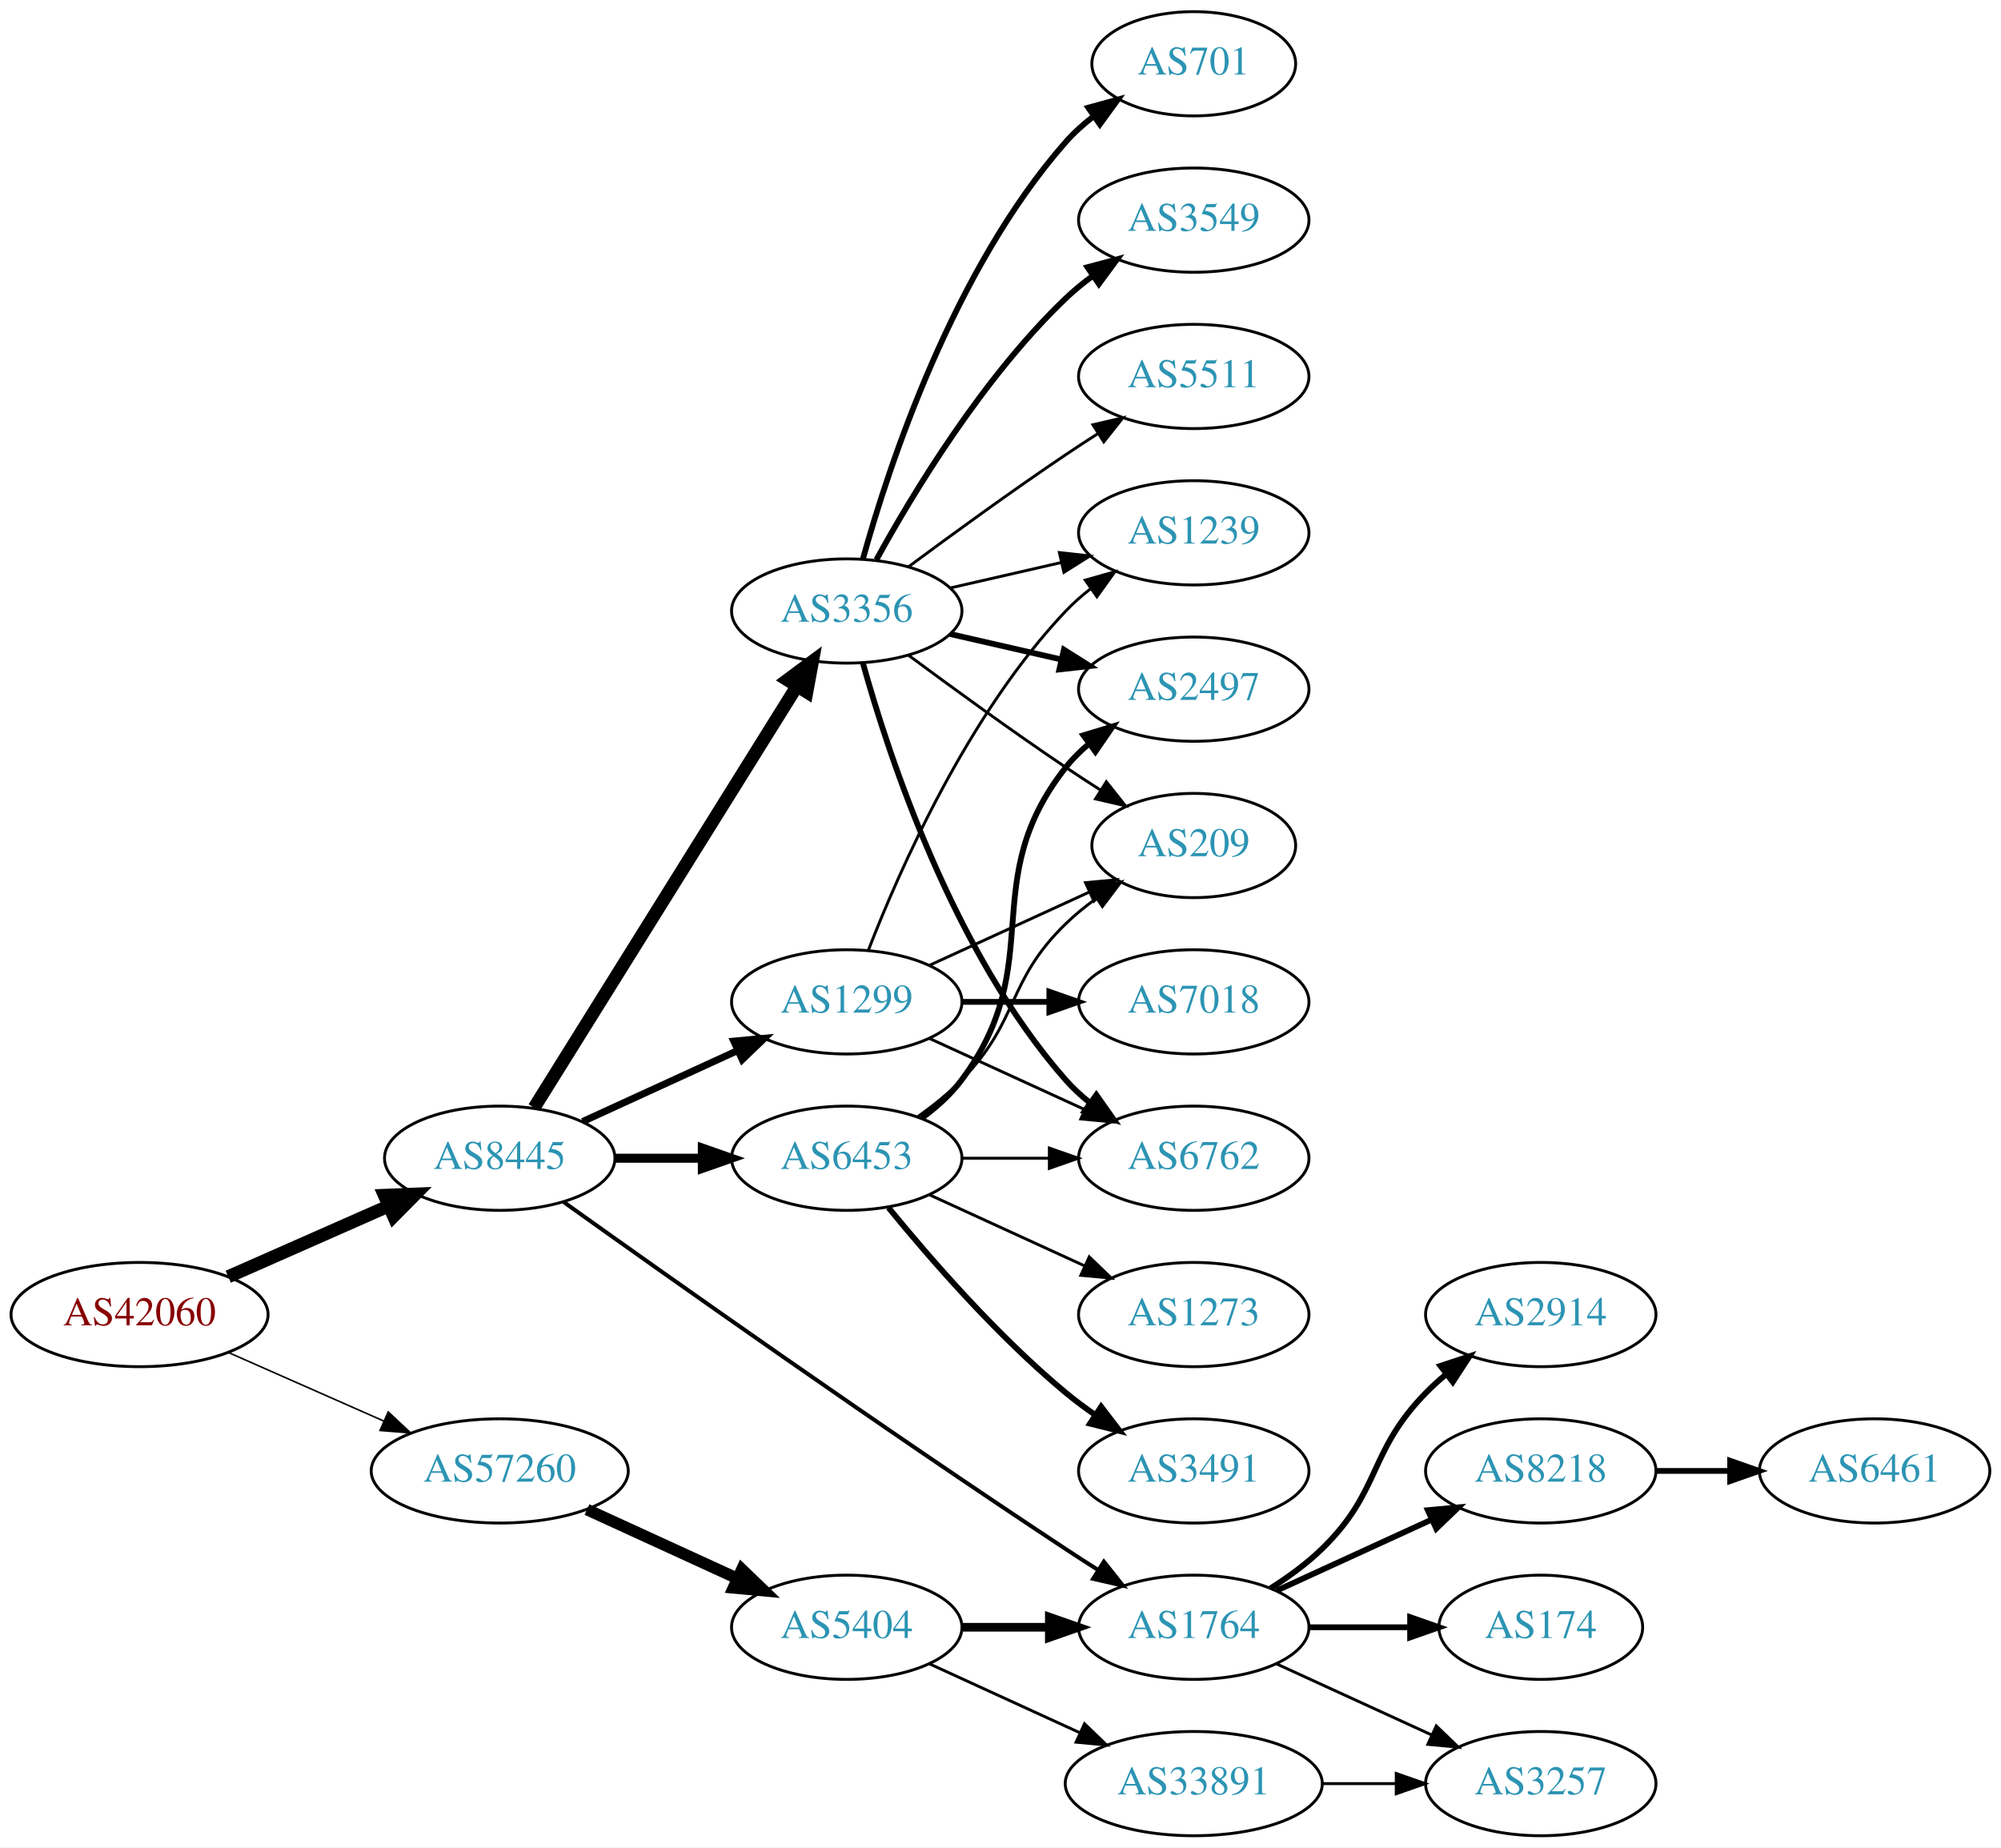
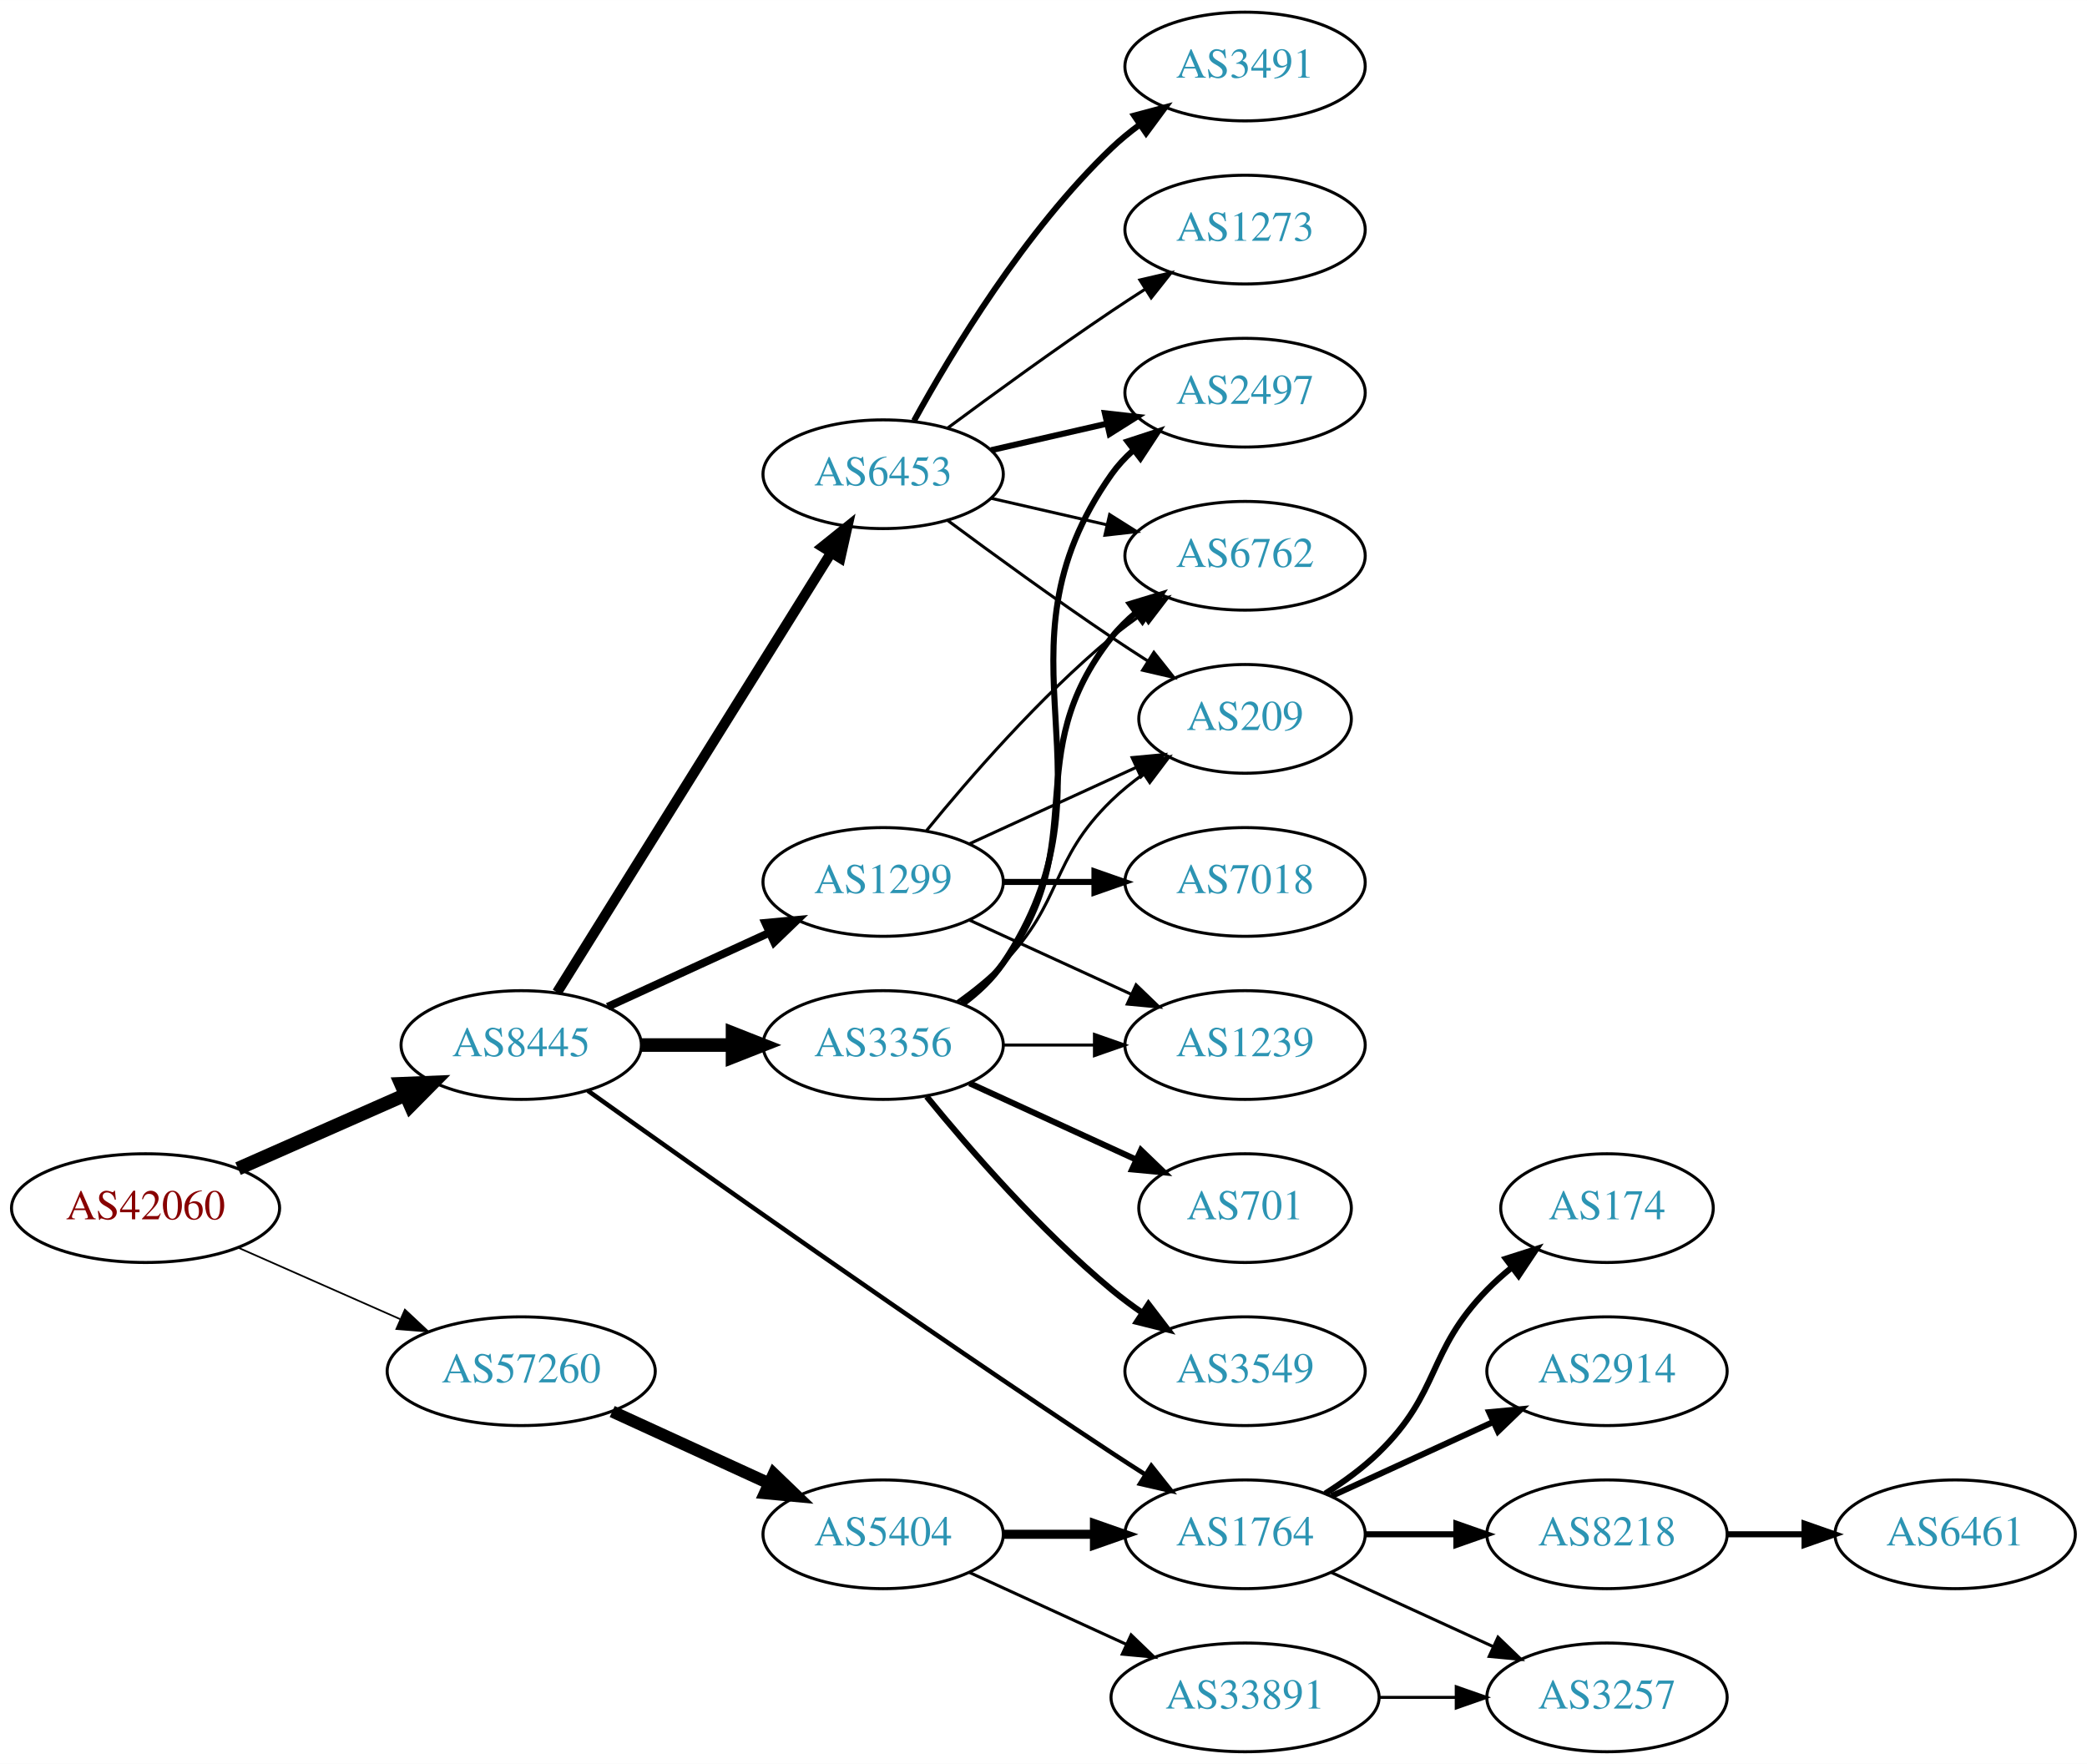
- <svg xmlns="http://www.w3.org/2000/svg" xmlns:xlink="http://www.w3.org/1999/xlink" width="691pt" height="638pt" viewBox="0.00 0.00 691.06 638.00">
-   <g id="graph0" class="graph" transform="scale(1 1) rotate(0) translate(4 634)">
-     <polygon fill="white" stroke="none" points="-4,4 -4,-634 687.055,-634 687.055,4 -4,4" />
+ <svg xmlns="http://www.w3.org/2000/svg" xmlns:xlink="http://www.w3.org/1999/xlink" width="691pt" height="584pt" viewBox="0.00 0.00 691.06 584.00">
+   <g id="graph0" class="graph" transform="scale(1 1) rotate(0) translate(4 580)">
+     <polygon fill="white" stroke="none" points="-4,4 -4,-580 687.055,-580 687.055,4 -4,4" />
    <g id="node1" class="node">
      <g id="a_node1">
        <a xlink:href="/asn/42060" xlink:title="AS42060 ~ feratel media technologies AG [AT]">
          <ellipse fill="#ffffff" stroke="black" cx="44.196" cy="-180" rx="44.393" ry="18" />
          <text text-anchor="middle" x="44.196" y="-176.3" font-family="Times,serif" font-size="14.00" fill="#880000">AS42060</text>
        </a>
      </g>
    </g>
    <g id="node2" class="node">
      <g id="a_node2">
        <a xlink:href="/asn/8445" xlink:title="AS8445 ~ SALZBURG-AG-AS [AT]">
          <ellipse fill="#ffffff" stroke="black" cx="168.588" cy="-234" rx="39.794" ry="18" />
          <text text-anchor="middle" x="168.588" y="-230.3" font-family="Times,serif" font-size="14.00" fill="#2c94b3">AS8445</text>
        </a>
      </g>
    </g>
    <g id="edge1" class="edge">
      <path fill="none" stroke="black" stroke-width="4.5" d="M74.824,-193.072C91.418,-200.393 112.278,-209.597 130.011,-217.421" />
      <polygon fill="black" stroke="black" stroke-width="4.5" points="128.756,-221.171 139.495,-221.605 131.935,-213.966 128.756,-221.171" />
    </g>
    <g id="node3" class="node">
      <g id="a_node3">
        <a xlink:href="/asn/57260" xlink:title="AS57260 ~ feratel Schweiz AG [CH]">
          <ellipse fill="#ffffff" stroke="black" cx="168.588" cy="-126" rx="44.393" ry="18" />
          <text text-anchor="middle" x="168.588" y="-122.3" font-family="Times,serif" font-size="14.00" fill="#2c94b3">AS57260</text>
        </a>
      </g>
    </g>
    <g id="edge2" class="edge">
-       <path fill="none" stroke="black" stroke-width="0.545" d="M74.824,-166.928C90.941,-159.817 111.081,-150.931 128.473,-143.258" />
-       <polygon fill="black" stroke="black" stroke-width="0.545" points="130.073,-146.378 137.809,-139.139 127.247,-139.973 130.073,-146.378" />
+       <path fill="none" stroke="black" stroke-width="0.562" d="M74.824,-166.928C90.941,-159.817 111.081,-150.931 128.473,-143.258" />
+       <polygon fill="black" stroke="black" stroke-width="0.562" points="130.073,-146.378 137.809,-139.139 127.247,-139.973 130.073,-146.378" />
    </g>
    <g id="node4" class="node">
      <g id="a_node4">
+         <a xlink:href="/asn/6453" xlink:title="AS6453 ~ TATA COMMUNICATIONS (AMERICA) INC [US]">
+           <ellipse fill="#ffffff" stroke="black" cx="288.431" cy="-423" rx="39.794" ry="18" />
+           <text text-anchor="middle" x="288.431" y="-419.3" font-family="Times,serif" font-size="14.00" fill="#2c94b3">AS6453</text>
+         </a>
+       </g>
+     </g>
+     <g id="edge3" class="edge">
+       <path fill="none" stroke="black" stroke-width="3.375" d="M180.463,-251.442C201.247,-284.775 246.707,-357.686 271.136,-396.866" />
+       <polygon fill="black" stroke="black" stroke-width="3.375" points="268.321,-398.966 276.582,-405.6 274.261,-395.263 268.321,-398.966" />
+     </g>
+     <g id="node5" class="node">
+       <g id="a_node5">
        <a xlink:href="/asn/1299" xlink:title="AS1299 ~ Telia Carrier [EU]">
          <ellipse fill="#ffffff" stroke="black" cx="288.431" cy="-288" rx="39.794" ry="18" />
          <text text-anchor="middle" x="288.431" y="-284.3" font-family="Times,serif" font-size="14.00" fill="#2c94b3">AS1299</text>
        </a>
      </g>
    </g>
-     <g id="edge3" class="edge">
-       <path fill="none" stroke="black" stroke-width="2.423" d="M197.217,-246.661C213.174,-253.973 233.445,-263.261 250.727,-271.181" />
-       <polygon fill="black" stroke="black" stroke-width="2.423" points="249.426,-274.435 259.975,-275.419 252.342,-268.071 249.426,-274.435" />
-     </g>
-     <g id="node5" class="node">
-       <g id="a_node5">
-         <a xlink:href="/asn/3356" xlink:title="AS3356 ~ Level 3 Parent, LLC [US]">
-           <ellipse fill="#ffffff" stroke="black" cx="288.431" cy="-423" rx="39.794" ry="18" />
-           <text text-anchor="middle" x="288.431" y="-419.3" font-family="Times,serif" font-size="14.00" fill="#2c94b3">AS3356</text>
-         </a>
-       </g>
-     </g>
    <g id="edge4" class="edge">
-       <path fill="none" stroke="black" stroke-width="4.5" d="M180.463,-251.442C201.247,-284.775 246.707,-357.686 271.136,-396.866" />
-       <polygon fill="black" stroke="black" stroke-width="4.5" points="267.95,-399.198 276.582,-405.6 274.632,-395.031 267.95,-399.198" />
+       <path fill="none" stroke="black" stroke-width="2.625" d="M197.217,-246.661C213.174,-253.973 233.445,-263.261 250.727,-271.181" />
+       <polygon fill="black" stroke="black" stroke-width="2.625" points="249.426,-274.435 259.975,-275.419 252.342,-268.071 249.426,-274.435" />
    </g>
    <g id="node6" class="node">
      <g id="a_node6">
-         <a xlink:href="/asn/6453" xlink:title="AS6453 ~ TATA COMMUNICATIONS (AMERICA) INC [US]">
+         <a xlink:href="/asn/3356" xlink:title="AS3356 ~ Level 3 Parent, LLC [US]">
          <ellipse fill="#ffffff" stroke="black" cx="288.431" cy="-234" rx="39.794" ry="18" />
-           <text text-anchor="middle" x="288.431" y="-230.3" font-family="Times,serif" font-size="14.00" fill="#2c94b3">AS6453</text>
+           <text text-anchor="middle" x="288.431" y="-230.3" font-family="Times,serif" font-size="14.00" fill="#2c94b3">AS3356</text>
        </a>
      </g>
    </g>
    <g id="edge5" class="edge">
-       <path fill="none" stroke="black" stroke-width="3.115" d="M208.501,-234C218.054,-234 228.404,-234 238.367,-234" />
-       <polygon fill="black" stroke="black" stroke-width="3.115" points="238.559,-237.5 248.559,-234 238.559,-230.5 238.559,-237.5" />
+       <path fill="none" stroke="black" stroke-width="4.5" d="M208.501,-234C218.054,-234 228.404,-234 238.367,-234" />
+       <polygon fill="black" stroke="black" stroke-width="4.5" points="238.559,-237.938 248.559,-234 238.559,-230.063 238.559,-237.938" />
    </g>
    <g id="node7" class="node">
      <g id="a_node7">
        <a xlink:href="/asn/1764" xlink:title="AS1764 ~ NEXTLAYER-AS [AT]">
          <ellipse fill="#ffffff" stroke="black" cx="408.273" cy="-72" rx="39.794" ry="18" />
          <text text-anchor="middle" x="408.273" y="-68.3" font-family="Times,serif" font-size="14.00" fill="#2c94b3">AS1764</text>
        </a>
      </g>
    </g>
    <g id="edge6" class="edge">
-       <path fill="none" stroke="black" stroke-width="1.385" d="M190.656,-218.88C226.102,-193.553 300.071,-141.183 364.077,-99 367.649,-96.646 371.414,-94.217 375.171,-91.826" />
-       <polygon fill="black" stroke="black" stroke-width="1.385" points="377.235,-94.663 383.828,-86.369 373.502,-88.741 377.235,-94.663" />
-     </g>
-     <g id="node18" class="node">
-       <g id="a_node18">
+       <path fill="none" stroke="black" stroke-width="1.5" d="M190.656,-218.88C226.102,-193.553 300.071,-141.183 364.077,-99 367.649,-96.646 371.414,-94.217 375.171,-91.826" />
+       <polygon fill="black" stroke="black" stroke-width="1.5" points="377.235,-94.663 383.828,-86.369 373.502,-88.741 377.235,-94.663" />
+     </g>
+     <g id="node17" class="node">
+       <g id="a_node17">
        <a xlink:href="/asn/5404" xlink:title="AS5404 ~ ASN conova communications GmbH [AT]">
          <ellipse fill="#ffffff" stroke="black" cx="288.431" cy="-72" rx="39.794" ry="18" />
          <text text-anchor="middle" x="288.431" y="-68.3" font-family="Times,serif" font-size="14.00" fill="#2c94b3">AS5404</text>
        </a>
      </g>
    </g>
-     <g id="edge23" class="edge">
+     <g id="edge22" class="edge">
      <path fill="none" stroke="black" stroke-width="4" d="M198.718,-112.652C214.329,-105.498 233.727,-96.609 250.399,-88.969" />
      <polygon fill="black" stroke="black" stroke-width="4" points="252.218,-91.986 259.851,-84.638 249.302,-85.622 252.218,-91.986" />
    </g>
    <g id="node8" class="node">
      <g id="a_node8">
-         <a xlink:href="/asn/6762" xlink:title="AS6762 ~ TELECOM ITALIA SPARKLE S.p.A. [IT]">
-           <ellipse fill="#ffffff" stroke="black" cx="408.273" cy="-234" rx="39.794" ry="18" />
-           <text text-anchor="middle" x="408.273" y="-230.3" font-family="Times,serif" font-size="14.00" fill="#2c94b3">AS6762</text>
-         </a>
-       </g>
-     </g>
-     <g id="edge16" class="edge">
-       <path fill="none" stroke="black" d="M317.06,-275.339C333.017,-268.027 353.287,-258.739 370.57,-250.819" />
-       <polygon fill="black" stroke="black" points="372.185,-253.929 379.818,-246.581 369.269,-247.565 372.185,-253.929" />
+         <a xlink:href="/asn/2497" xlink:title="AS2497 ~ Internet Initiative Japan Inc. [JP]">
+           <ellipse fill="#ffffff" stroke="black" cx="408.273" cy="-450" rx="39.794" ry="18" />
+           <text text-anchor="middle" x="408.273" y="-446.3" font-family="Times,serif" font-size="14.00" fill="#2c94b3">AS2497</text>
+         </a>
+       </g>
+     </g>
+     <g id="edge7" class="edge">
+       <path fill="none" stroke="black" stroke-width="2" d="M324.15,-430.955C336.15,-433.704 349.771,-436.825 362.463,-439.733" />
+       <polygon fill="black" stroke="black" stroke-width="2" points="361.866,-443.187 372.395,-442.009 363.429,-436.364 361.866,-443.187" />
+     </g>
+     <g id="node9" class="node">
+       <g id="a_node9">
+         <a xlink:href="/asn/3491" xlink:title="AS3491 ~ PCCW Global, Inc. [US]">
+           <ellipse fill="#ffffff" stroke="black" cx="408.273" cy="-558" rx="39.794" ry="18" />
+           <text text-anchor="middle" x="408.273" y="-554.3" font-family="Times,serif" font-size="14.00" fill="#2c94b3">AS3491</text>
+         </a>
+       </g>
+     </g>
+     <g id="edge8" class="edge">
+       <path fill="none" stroke="black" stroke-width="2" d="M298.672,-440.713C311.218,-463.561 335.394,-503.611 364.077,-531 366.946,-533.739 370.134,-536.347 373.443,-538.785" />
+       <polygon fill="black" stroke="black" stroke-width="2" points="371.567,-541.742 381.803,-544.477 375.507,-535.956 371.567,-541.742" />
    </g>
    <g id="node10" class="node">
      <g id="a_node10">
-         <a xlink:href="/asn/1239" xlink:title="AS1239 ~ Sprint [US]">
-           <ellipse fill="#ffffff" stroke="black" cx="408.273" cy="-450" rx="39.794" ry="18" />
-           <text text-anchor="middle" x="408.273" y="-446.3" font-family="Times,serif" font-size="14.00" fill="#2c94b3">AS1239</text>
-         </a>
-       </g>
-     </g>
-     <g id="edge14" class="edge">
-       <path fill="none" stroke="black" d="M295.954,-305.994C306.704,-333.728 330.362,-387.429 364.077,-423 366.663,-425.728 369.581,-428.294 372.649,-430.677" />
-       <polygon fill="black" stroke="black" points="370.803,-433.658 380.997,-436.543 374.827,-427.93 370.803,-433.658" />
-     </g>
-     <g id="node13" class="node">
-       <g id="a_node13">
+         <a xlink:href="/asn/1273" xlink:title="AS1273 ~ Vodafone Group PLC [EU]">
+           <ellipse fill="#ffffff" stroke="black" cx="408.273" cy="-504" rx="39.794" ry="18" />
+           <text text-anchor="middle" x="408.273" y="-500.3" font-family="Times,serif" font-size="14.00" fill="#2c94b3">AS1273</text>
+         </a>
+       </g>
+     </g>
+     <g id="edge9" class="edge">
+       <path fill="none" stroke="black" d="M309.761,-438.277C324.623,-449.304 345.368,-464.407 364.077,-477 367.626,-479.389 371.377,-481.839 375.125,-484.242" />
+       <polygon fill="black" stroke="black" points="373.451,-487.325 383.774,-489.712 377.193,-481.409 373.451,-487.325" />
+     </g>
+     <g id="node11" class="node">
+       <g id="a_node11">
+         <a xlink:href="/asn/6762" xlink:title="AS6762 ~ TELECOM ITALIA SPARKLE S.p.A. [IT]">
+           <ellipse fill="#ffffff" stroke="black" cx="408.273" cy="-396" rx="39.794" ry="18" />
+           <text text-anchor="middle" x="408.273" y="-392.3" font-family="Times,serif" font-size="14.00" fill="#2c94b3">AS6762</text>
+         </a>
+       </g>
+     </g>
+     <g id="edge10" class="edge">
+       <path fill="none" stroke="black" d="M324.15,-415.045C336.15,-412.296 349.771,-409.175 362.463,-406.267" />
+       <polygon fill="black" stroke="black" points="363.429,-409.636 372.395,-403.991 361.866,-402.813 363.429,-409.636" />
+     </g>
+     <g id="node12" class="node">
+       <g id="a_node12">
        <a xlink:href="/asn/209" xlink:title="AS209 ~ CenturyLink Communications, LLC [US]">
          <ellipse fill="#ffffff" stroke="black" cx="408.273" cy="-342" rx="35.194" ry="18" />
          <text text-anchor="middle" x="408.273" y="-338.3" font-family="Times,serif" font-size="14.00" fill="#2c94b3">AS209</text>
        </a>
      </g>
    </g>
-     <g id="edge17" class="edge">
+     <g id="edge11" class="edge">
+       <path fill="none" stroke="black" d="M309.761,-407.723C324.623,-396.696 345.368,-381.593 364.077,-369 367.895,-366.431 371.945,-363.79 375.975,-361.214" />
+       <polygon fill="black" stroke="black" points="378.079,-364.025 384.669,-355.729 374.344,-358.105 378.079,-364.025" />
+     </g>
+     <g id="edge13" class="edge">
+       <path fill="none" stroke="black" d="M302.85,-305.065C316.964,-322.375 340.379,-349.345 364.077,-369 367.294,-371.668 370.794,-374.27 374.365,-376.741" />
+       <polygon fill="black" stroke="black" points="372.442,-379.666 382.721,-382.236 376.288,-373.817 372.442,-379.666" />
+     </g>
+     <g id="edge15" class="edge">
      <path fill="none" stroke="black" d="M317.06,-300.661C333.476,-308.183 354.457,-317.798 372.054,-325.861" />
      <polygon fill="black" stroke="black" points="370.883,-329.174 381.432,-330.158 373.799,-322.811 370.883,-329.174" />
    </g>
-     <g id="node15" class="node">
-       <g id="a_node15">
+     <g id="node13" class="node">
+       <g id="a_node13">
+         <a xlink:href="/asn/1239" xlink:title="AS1239 ~ Sprint [US]">
+           <ellipse fill="#ffffff" stroke="black" cx="408.273" cy="-234" rx="39.794" ry="18" />
+           <text text-anchor="middle" x="408.273" y="-230.3" font-family="Times,serif" font-size="14.00" fill="#2c94b3">AS1239</text>
+         </a>
+       </g>
+     </g>
+     <g id="edge12" class="edge">
+       <path fill="none" stroke="black" d="M317.06,-275.339C333.017,-268.027 353.287,-258.739 370.57,-250.819" />
+       <polygon fill="black" stroke="black" points="372.185,-253.929 379.818,-246.581 369.269,-247.565 372.185,-253.929" />
+     </g>
+     <g id="node14" class="node">
+       <g id="a_node14">
        <a xlink:href="/asn/7018" xlink:title="AS7018 ~ AT&amp;T Services, Inc. [US]">
          <ellipse fill="#ffffff" stroke="black" cx="408.273" cy="-288" rx="39.794" ry="18" />
          <text text-anchor="middle" x="408.273" y="-284.3" font-family="Times,serif" font-size="14.00" fill="#2c94b3">AS7018</text>
        </a>
      </g>
    </g>
-     <g id="edge15" class="edge">
+     <g id="edge14" class="edge">
      <path fill="none" stroke="black" stroke-width="2" d="M328.343,-288C337.897,-288 348.246,-288 358.209,-288" />
      <polygon fill="black" stroke="black" stroke-width="2" points="358.402,-291.5 368.402,-288 358.402,-284.5 358.402,-291.5" />
    </g>
-     <g id="edge7" class="edge">
-       <path fill="none" stroke="black" stroke-width="2" d="M294.004,-405.054C302.909,-373.005 325.194,-305.158 364.077,-261 366.561,-258.179 369.411,-255.551 372.437,-253.129" />
-       <polygon fill="black" stroke="black" stroke-width="2" points="374.622,-255.869 380.726,-247.209 370.554,-250.172 374.622,-255.869" />
-     </g>
-     <g id="node9" class="node">
-       <g id="a_node9">
-         <a xlink:href="/asn/701" xlink:title="AS701 ~ UUNET [US]">
-           <ellipse fill="#ffffff" stroke="black" cx="408.273" cy="-612" rx="35.194" ry="18" />
-           <text text-anchor="middle" x="408.273" y="-608.3" font-family="Times,serif" font-size="14.00" fill="#2c94b3">AS701</text>
-         </a>
-       </g>
-     </g>
-     <g id="edge8" class="edge">
-       <path fill="none" stroke="black" stroke-width="2" d="M294.004,-440.946C302.909,-472.995 325.194,-540.842 364.077,-585 366.905,-588.211 370.206,-591.172 373.701,-593.864" />
-       <polygon fill="black" stroke="black" stroke-width="2" points="371.858,-596.845 382.076,-599.645 375.835,-591.084 371.858,-596.845" />
-     </g>
-     <g id="edge9" class="edge">
-       <path fill="none" stroke="black" d="M324.15,-430.955C336.15,-433.704 349.771,-436.825 362.463,-439.733" />
-       <polygon fill="black" stroke="black" points="361.866,-443.187 372.395,-442.009 363.429,-436.364 361.866,-443.187" />
-     </g>
-     <g id="node11" class="node">
-       <g id="a_node11">
-         <a xlink:href="/asn/3549" xlink:title="AS3549 ~ Level 3 Parent, LLC [US]">
-           <ellipse fill="#ffffff" stroke="black" cx="408.273" cy="-558" rx="39.794" ry="18" />
-           <text text-anchor="middle" x="408.273" y="-554.3" font-family="Times,serif" font-size="14.00" fill="#2c94b3">AS3549</text>
-         </a>
-       </g>
-     </g>
-     <g id="edge10" class="edge">
-       <path fill="none" stroke="black" stroke-width="2" d="M298.672,-440.713C311.218,-463.561 335.394,-503.611 364.077,-531 366.946,-533.739 370.134,-536.347 373.443,-538.785" />
-       <polygon fill="black" stroke="black" stroke-width="2" points="371.567,-541.742 381.803,-544.477 375.507,-535.956 371.567,-541.742" />
-     </g>
-     <g id="node12" class="node">
-       <g id="a_node12">
-         <a xlink:href="/asn/2497" xlink:title="AS2497 ~ Internet Initiative Japan Inc. [JP]">
-           <ellipse fill="#ffffff" stroke="black" cx="408.273" cy="-396" rx="39.794" ry="18" />
-           <text text-anchor="middle" x="408.273" y="-392.3" font-family="Times,serif" font-size="14.00" fill="#2c94b3">AS2497</text>
-         </a>
-       </g>
-     </g>
-     <g id="edge11" class="edge">
-       <path fill="none" stroke="black" stroke-width="2" d="M324.15,-415.045C336.15,-412.296 349.771,-409.175 362.463,-406.267" />
-       <polygon fill="black" stroke="black" stroke-width="2" points="363.429,-409.636 372.395,-403.991 361.866,-402.813 363.429,-409.636" />
-     </g>
-     <g id="edge12" class="edge">
-       <path fill="none" stroke="black" d="M309.761,-407.723C324.623,-396.696 345.368,-381.593 364.077,-369 367.895,-366.431 371.945,-363.79 375.975,-361.214" />
-       <polygon fill="black" stroke="black" points="378.079,-364.025 384.669,-355.729 374.344,-358.105 378.079,-364.025" />
-     </g>
-     <g id="node14" class="node">
-       <g id="a_node14">
-         <a xlink:href="/asn/5511" xlink:title="AS5511 ~ Orange S.A. [FR]">
-           <ellipse fill="#ffffff" stroke="black" cx="408.273" cy="-504" rx="39.794" ry="18" />
-           <text text-anchor="middle" x="408.273" y="-500.3" font-family="Times,serif" font-size="14.00" fill="#2c94b3">AS5511</text>
-         </a>
-       </g>
-     </g>
-     <g id="edge13" class="edge">
-       <path fill="none" stroke="black" d="M309.761,-438.277C324.623,-449.304 345.368,-464.407 364.077,-477 367.626,-479.389 371.377,-481.839 375.125,-484.242" />
-       <polygon fill="black" stroke="black" points="373.451,-487.325 383.774,-489.712 377.193,-481.409 373.451,-487.325" />
-     </g>
-     <g id="edge22" class="edge">
-       <path fill="none" stroke="black" d="M328.343,-234C337.897,-234 348.246,-234 358.209,-234" />
-       <polygon fill="black" stroke="black" points="358.402,-237.5 368.402,-234 358.402,-230.5 358.402,-237.5" />
+     <g id="edge16" class="edge">
+       <path fill="none" stroke="black" stroke-width="2" d="M314.75,-247.607C319.806,-251.351 324.617,-255.831 328.077,-261 369.102,-322.294 321.498,-362.775 364.077,-423 366.068,-425.816 368.455,-428.401 371.071,-430.76" />
+       <polygon fill="black" stroke="black" stroke-width="2" points="369.371,-433.865 379.44,-437.162 373.624,-428.306 369.371,-433.865" />
    </g>
    <g id="edge19" class="edge">
      <path fill="none" stroke="black" stroke-width="2" d="M314.362,-247.882C319.438,-251.611 324.356,-256.016 328.077,-261 358.349,-301.542 332.779,-329.246 364.077,-369 366.402,-371.953 369.146,-374.67 372.105,-377.147" />
      <polygon fill="black" stroke="black" stroke-width="2" points="370.165,-380.064 380.302,-383.145 374.298,-374.415 370.165,-380.064" />
    </g>
    <g id="edge21" class="edge">
      <path fill="none" stroke="black" d="M313.025,-248.389C318.281,-252.148 323.613,-256.437 328.077,-261 348.25,-281.617 343.384,-294.906 364.077,-315 367.305,-318.134 370.956,-321.089 374.734,-323.812" />
      <polygon fill="black" stroke="black" points="372.832,-326.75 383.094,-329.383 376.713,-320.925 372.832,-326.75" />
    </g>
+     <g id="edge17" class="edge">
+       <path fill="none" stroke="black" d="M328.343,-234C337.897,-234 348.246,-234 358.209,-234" />
+       <polygon fill="black" stroke="black" points="358.402,-237.5 368.402,-234 358.402,-230.5 358.402,-237.5" />
+     </g>
+     <g id="node15" class="node">
+       <g id="a_node15">
+         <a xlink:href="/asn/701" xlink:title="AS701 ~ UUNET [US]">
+           <ellipse fill="#ffffff" stroke="black" cx="408.273" cy="-180" rx="35.194" ry="18" />
+           <text text-anchor="middle" x="408.273" y="-176.3" font-family="Times,serif" font-size="14.00" fill="#2c94b3">AS701</text>
+         </a>
+       </g>
+     </g>
+     <g id="edge18" class="edge">
+       <path fill="none" stroke="black" stroke-width="2" d="M317.06,-221.339C333.476,-213.817 354.457,-204.202 372.054,-196.139" />
+       <polygon fill="black" stroke="black" stroke-width="2" points="373.799,-199.189 381.432,-191.842 370.883,-192.826 373.799,-199.189" />
+     </g>
    <g id="node16" class="node">
      <g id="a_node16">
-         <a xlink:href="/asn/3491" xlink:title="AS3491 ~ PCCW Global, Inc. [US]">
+         <a xlink:href="/asn/3549" xlink:title="AS3549 ~ Level 3 Parent, LLC [US]">
          <ellipse fill="#ffffff" stroke="black" cx="408.273" cy="-126" rx="39.794" ry="18" />
-           <text text-anchor="middle" x="408.273" y="-122.3" font-family="Times,serif" font-size="14.00" fill="#2c94b3">AS3491</text>
-         </a>
-       </g>
-     </g>
-     <g id="edge18" class="edge">
+           <text text-anchor="middle" x="408.273" y="-122.3" font-family="Times,serif" font-size="14.00" fill="#2c94b3">AS3549</text>
+         </a>
+       </g>
+     </g>
+     <g id="edge20" class="edge">
      <path fill="none" stroke="black" stroke-width="2" d="M302.85,-216.935C316.964,-199.625 340.379,-172.655 364.077,-153 367.294,-150.332 370.794,-147.73 374.365,-145.259" />
      <polygon fill="black" stroke="black" stroke-width="2" points="376.288,-148.183 382.721,-139.764 372.442,-142.334 376.288,-148.183" />
    </g>
-     <g id="node17" class="node">
-       <g id="a_node17">
-         <a xlink:href="/asn/1273" xlink:title="AS1273 ~ Vodafone Group PLC [EU]">
-           <ellipse fill="#ffffff" stroke="black" cx="408.273" cy="-180" rx="39.794" ry="18" />
-           <text text-anchor="middle" x="408.273" y="-176.3" font-family="Times,serif" font-size="14.00" fill="#2c94b3">AS1273</text>
-         </a>
-       </g>
-     </g>
-     <g id="edge20" class="edge">
-       <path fill="none" stroke="black" d="M317.06,-221.339C333.017,-214.027 353.287,-204.739 370.57,-196.819" />
-       <polygon fill="black" stroke="black" points="372.185,-199.929 379.818,-192.581 369.269,-193.565 372.185,-199.929" />
+     <g id="node19" class="node">
+       <g id="a_node19">
+         <a xlink:href="/asn/174" xlink:title="AS174 ~ Cogent Communications [US]">
+           <ellipse fill="#ffffff" stroke="black" cx="528.116" cy="-180" rx="35.194" ry="18" />
+           <text text-anchor="middle" x="528.116" y="-176.3" font-family="Times,serif" font-size="14.00" fill="#2c94b3">AS174</text>
+         </a>
+       </g>
+     </g>
+     <g id="edge25" class="edge">
+       <path fill="none" stroke="black" stroke-width="2" d="M434.802,-85.462C440.965,-89.362 447.267,-93.948 452.469,-99 473.163,-119.094 468.297,-132.383 488.469,-153 490.949,-155.534 493.695,-157.983 496.548,-160.304" />
+       <polygon fill="black" stroke="black" stroke-width="2" points="494.639,-163.248 504.733,-166.468 498.85,-157.657 494.639,-163.248" />
    </g>
    <g id="node20" class="node">
      <g id="a_node20">
        <a xlink:href="/asn/2914" xlink:title="AS2914 ~ NTT America, Inc. [US]">
-           <ellipse fill="#ffffff" stroke="black" cx="528.116" cy="-180" rx="39.794" ry="18" />
-           <text text-anchor="middle" x="528.116" y="-176.3" font-family="Times,serif" font-size="14.00" fill="#2c94b3">AS2914</text>
+           <ellipse fill="#ffffff" stroke="black" cx="528.116" cy="-126" rx="39.794" ry="18" />
+           <text text-anchor="middle" x="528.116" y="-122.3" font-family="Times,serif" font-size="14.00" fill="#2c94b3">AS2914</text>
        </a>
      </g>
    </g>
    <g id="edge26" class="edge">
-       <path fill="none" stroke="black" stroke-width="2" d="M434.802,-85.462C440.965,-89.362 447.267,-93.948 452.469,-99 473.163,-119.094 468.297,-132.383 488.469,-153 490.562,-155.139 492.846,-157.218 495.222,-159.21" />
-       <polygon fill="black" stroke="black" stroke-width="2" points="493.466,-162.275 503.522,-165.611 497.741,-156.732 493.466,-162.275" />
+       <path fill="none" stroke="black" stroke-width="2" d="M436.902,-84.661C452.859,-91.973 473.13,-101.261 490.412,-109.181" />
+       <polygon fill="black" stroke="black" stroke-width="2" points="489.111,-112.435 499.66,-113.419 492.027,-106.071 489.111,-112.435" />
    </g>
    <g id="node21" class="node">
      <g id="a_node21">
        <a xlink:href="/asn/8218" xlink:title="AS8218 ~ legacy Neotelecoms [FR]">
-           <ellipse fill="#ffffff" stroke="black" cx="528.116" cy="-126" rx="39.794" ry="18" />
-           <text text-anchor="middle" x="528.116" y="-122.3" font-family="Times,serif" font-size="14.00" fill="#2c94b3">AS8218</text>
+           <ellipse fill="#ffffff" stroke="black" cx="528.116" cy="-72" rx="39.794" ry="18" />
+           <text text-anchor="middle" x="528.116" y="-68.3" font-family="Times,serif" font-size="14.00" fill="#2c94b3">AS8218</text>
        </a>
      </g>
    </g>
    <g id="edge27" class="edge">
-       <path fill="none" stroke="black" stroke-width="2" d="M436.902,-84.661C452.859,-91.973 473.13,-101.261 490.412,-109.181" />
-       <polygon fill="black" stroke="black" stroke-width="2" points="489.111,-112.435 499.66,-113.419 492.027,-106.071 489.111,-112.435" />
+       <path fill="none" stroke="black" stroke-width="2" d="M448.186,-72C457.739,-72 468.089,-72 478.052,-72" />
+       <polygon fill="black" stroke="black" stroke-width="2" points="478.244,-75.5 488.244,-72 478.244,-68.5 478.244,-75.5" />
    </g>
    <g id="node22" class="node">
      <g id="a_node22">
-         <a xlink:href="/asn/174" xlink:title="AS174 ~ Cogent Communications [US]">
-           <ellipse fill="#ffffff" stroke="black" cx="528.116" cy="-72" rx="35.194" ry="18" />
-           <text text-anchor="middle" x="528.116" y="-68.3" font-family="Times,serif" font-size="14.00" fill="#2c94b3">AS174</text>
-         </a>
-       </g>
-     </g>
-     <g id="edge28" class="edge">
-       <path fill="none" stroke="black" stroke-width="2" d="M448.186,-72C459.273,-72 471.432,-72 482.815,-72" />
-       <polygon fill="black" stroke="black" stroke-width="2" points="482.996,-75.5 492.996,-72 482.996,-68.5 482.996,-75.5" />
-     </g>
-     <g id="node23" class="node">
-       <g id="a_node23">
        <a xlink:href="/asn/3257" xlink:title="AS3257 ~ GTT [DE]">
          <ellipse fill="#ffffff" stroke="black" cx="528.116" cy="-18" rx="39.794" ry="18" />
          <text text-anchor="middle" x="528.116" y="-14.3" font-family="Times,serif" font-size="14.00" fill="#2c94b3">AS3257</text>
        </a>
      </g>
    </g>
-     <g id="edge29" class="edge">
+     <g id="edge28" class="edge">
      <path fill="none" stroke="black" d="M436.902,-59.339C452.859,-52.027 473.13,-42.739 490.412,-34.819" />
      <polygon fill="black" stroke="black" points="492.027,-37.929 499.66,-30.581 489.111,-31.565 492.027,-37.929" />
    </g>
-     <g id="edge24" class="edge">
+     <g id="edge23" class="edge">
      <path fill="none" stroke="black" stroke-width="3" d="M328.343,-72C337.897,-72 348.246,-72 358.209,-72" />
      <polygon fill="black" stroke="black" stroke-width="3" points="358.402,-75.5 368.402,-72 358.402,-68.5 358.402,-75.5" />
    </g>
-     <g id="node19" class="node">
-       <g id="a_node19">
+     <g id="node18" class="node">
+       <g id="a_node18">
        <a xlink:href="/asn/33891" xlink:title="AS33891 ~ CORE-BACKBONE GMBH GLOBAL NETWORK [DE]">
          <ellipse fill="#ffffff" stroke="black" cx="408.273" cy="-18" rx="44.393" ry="18" />
          <text text-anchor="middle" x="408.273" y="-14.3" font-family="Times,serif" font-size="14.00" fill="#2c94b3">AS33891</text>
        </a>
      </g>
    </g>
-     <g id="edge25" class="edge">
+     <g id="edge24" class="edge">
      <path fill="none" stroke="black" d="M317.06,-59.339C332.557,-52.238 352.124,-43.272 369.071,-35.506" />
      <polygon fill="black" stroke="black" points="370.54,-38.682 378.173,-31.335 367.624,-32.319 370.54,-38.682" />
    </g>
    <g id="edge30" class="edge">
      <path fill="none" stroke="black" d="M452.484,-18C460.797,-18 469.56,-18 478.042,-18" />
      <polygon fill="black" stroke="black" points="478.201,-21.5 488.201,-18 478.201,-14.5 478.201,-21.5" />
    </g>
-     <g id="node24" class="node">
-       <g id="a_node24">
+     <g id="node23" class="node">
+       <g id="a_node23">
        <a xlink:href="/asn/6461" xlink:title="AS6461 ~ Zayo Bandwidth [US]">
-           <ellipse fill="#ffffff" stroke="black" cx="643.409" cy="-126" rx="39.794" ry="18" />
-           <text text-anchor="middle" x="643.409" y="-122.3" font-family="Times,serif" font-size="14.00" fill="#2c94b3">AS6461</text>
-         </a>
-       </g>
-     </g>
-     <g id="edge31" class="edge">
-       <path fill="none" stroke="black" stroke-width="2" d="M567.788,-126C575.991,-126 584.755,-126 593.287,-126" />
-       <polygon fill="black" stroke="black" stroke-width="2" points="593.526,-129.5 603.526,-126 593.526,-122.5 593.526,-129.5" />
+           <ellipse fill="#ffffff" stroke="black" cx="643.409" cy="-72" rx="39.794" ry="18" />
+           <text text-anchor="middle" x="643.409" y="-68.3" font-family="Times,serif" font-size="14.00" fill="#2c94b3">AS6461</text>
+         </a>
+       </g>
+     </g>
+     <g id="edge29" class="edge">
+       <path fill="none" stroke="black" stroke-width="2" d="M567.788,-72C575.991,-72 584.755,-72 593.287,-72" />
+       <polygon fill="black" stroke="black" stroke-width="2" points="593.526,-75.5 603.526,-72 593.526,-68.5 593.526,-75.5" />
    </g>
  </g>
</svg>
